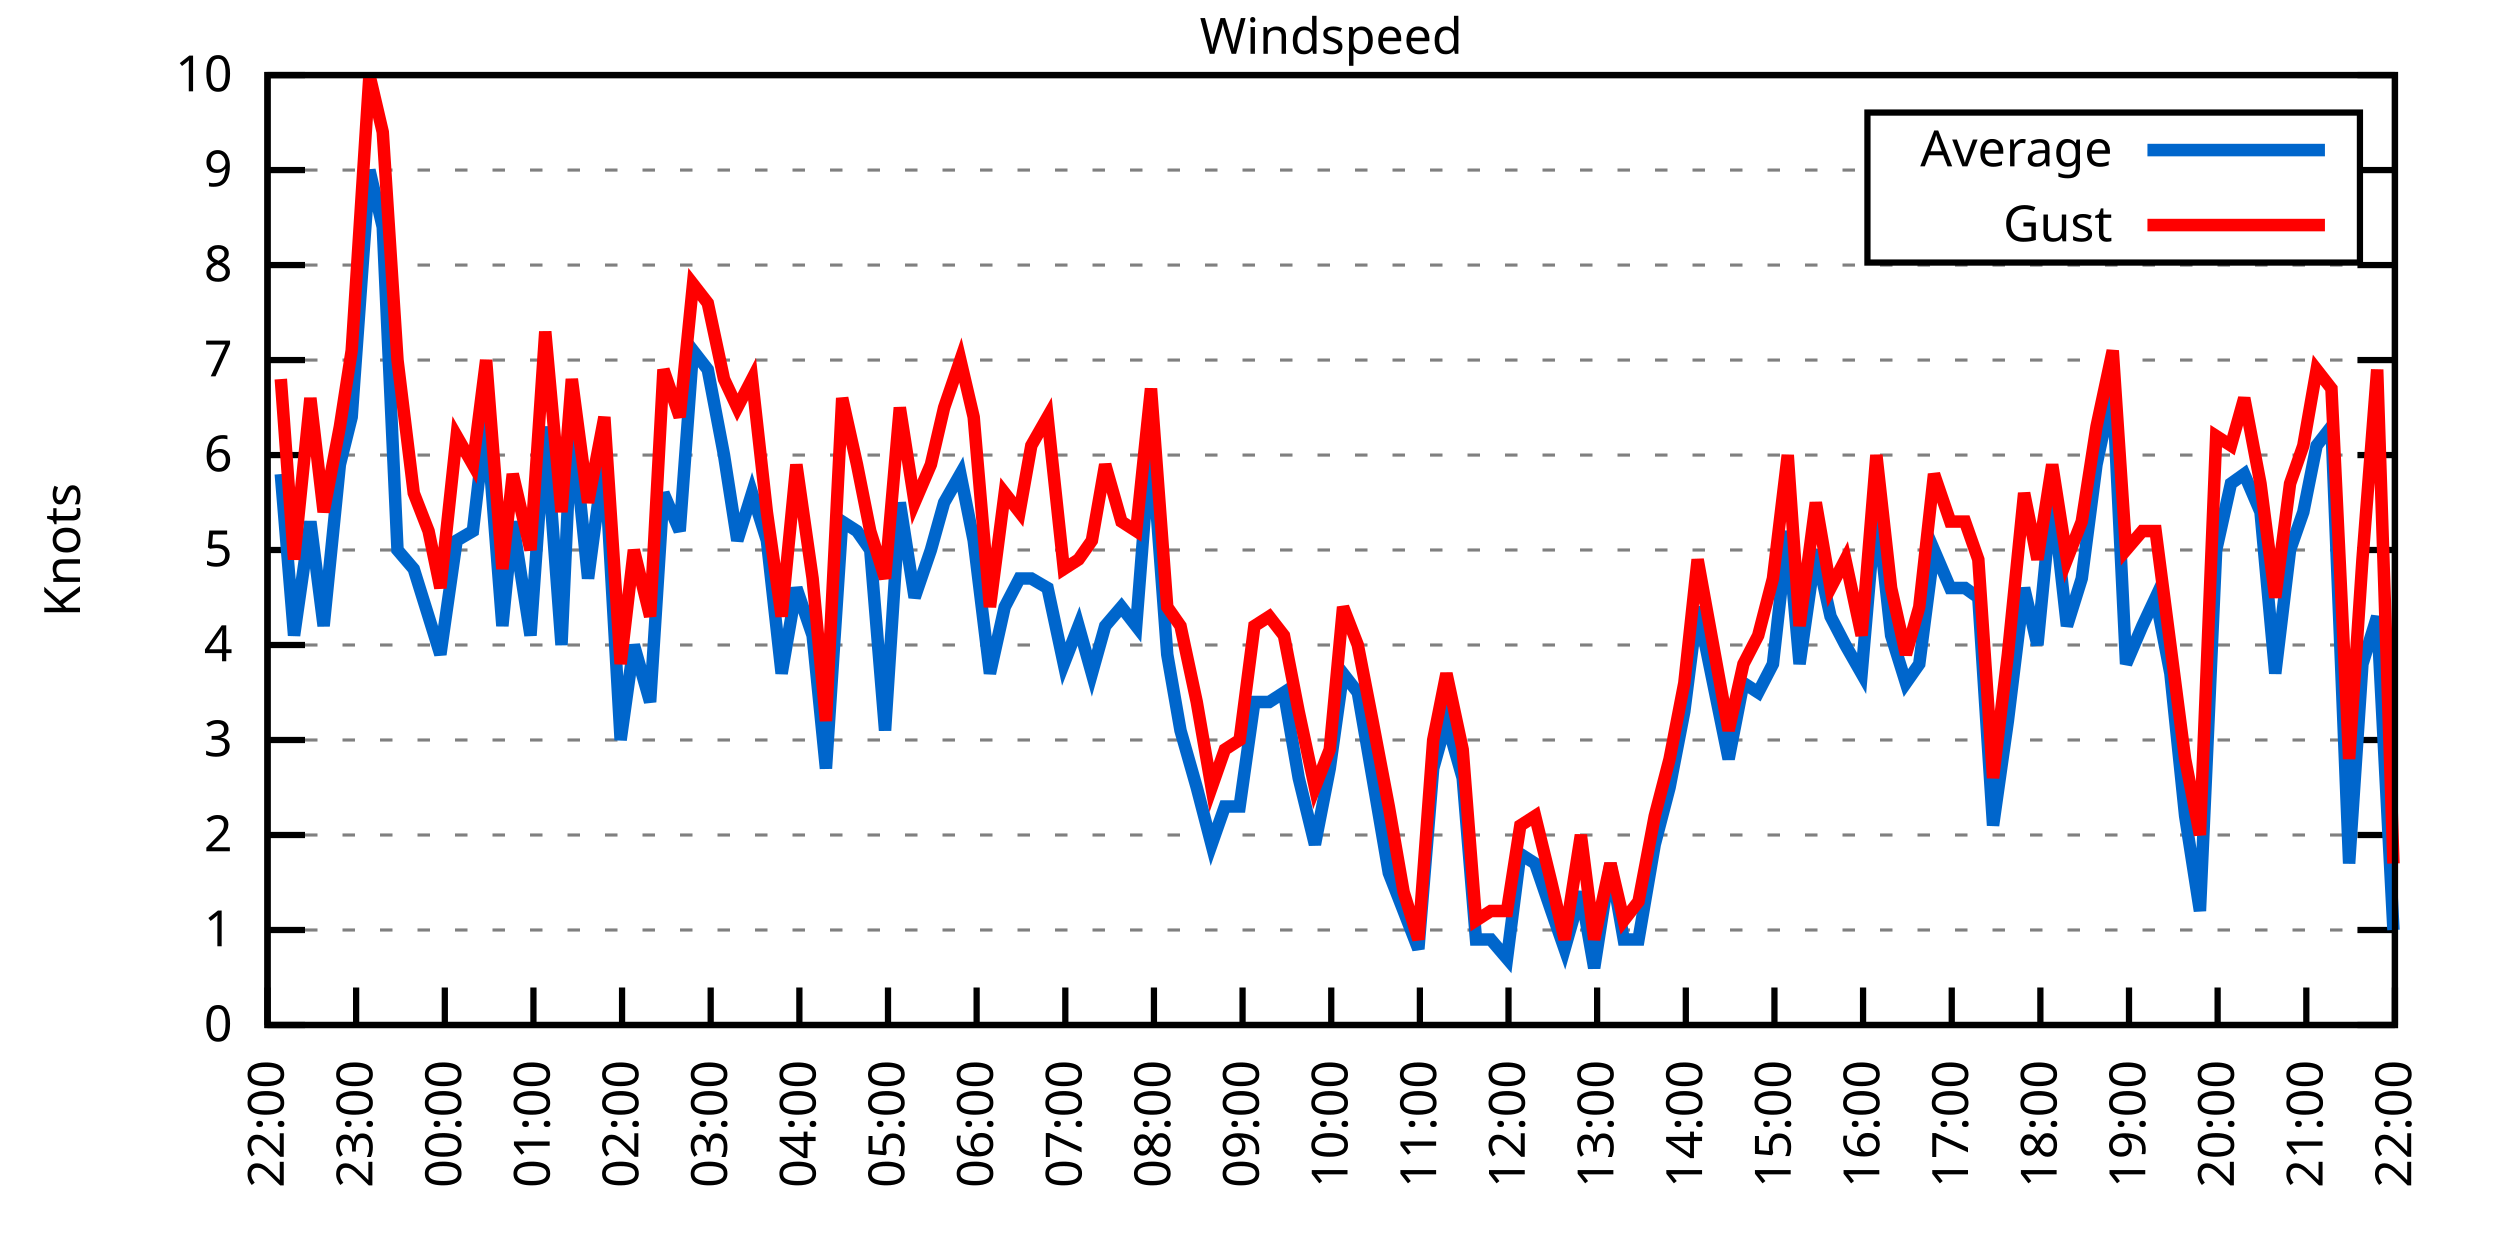
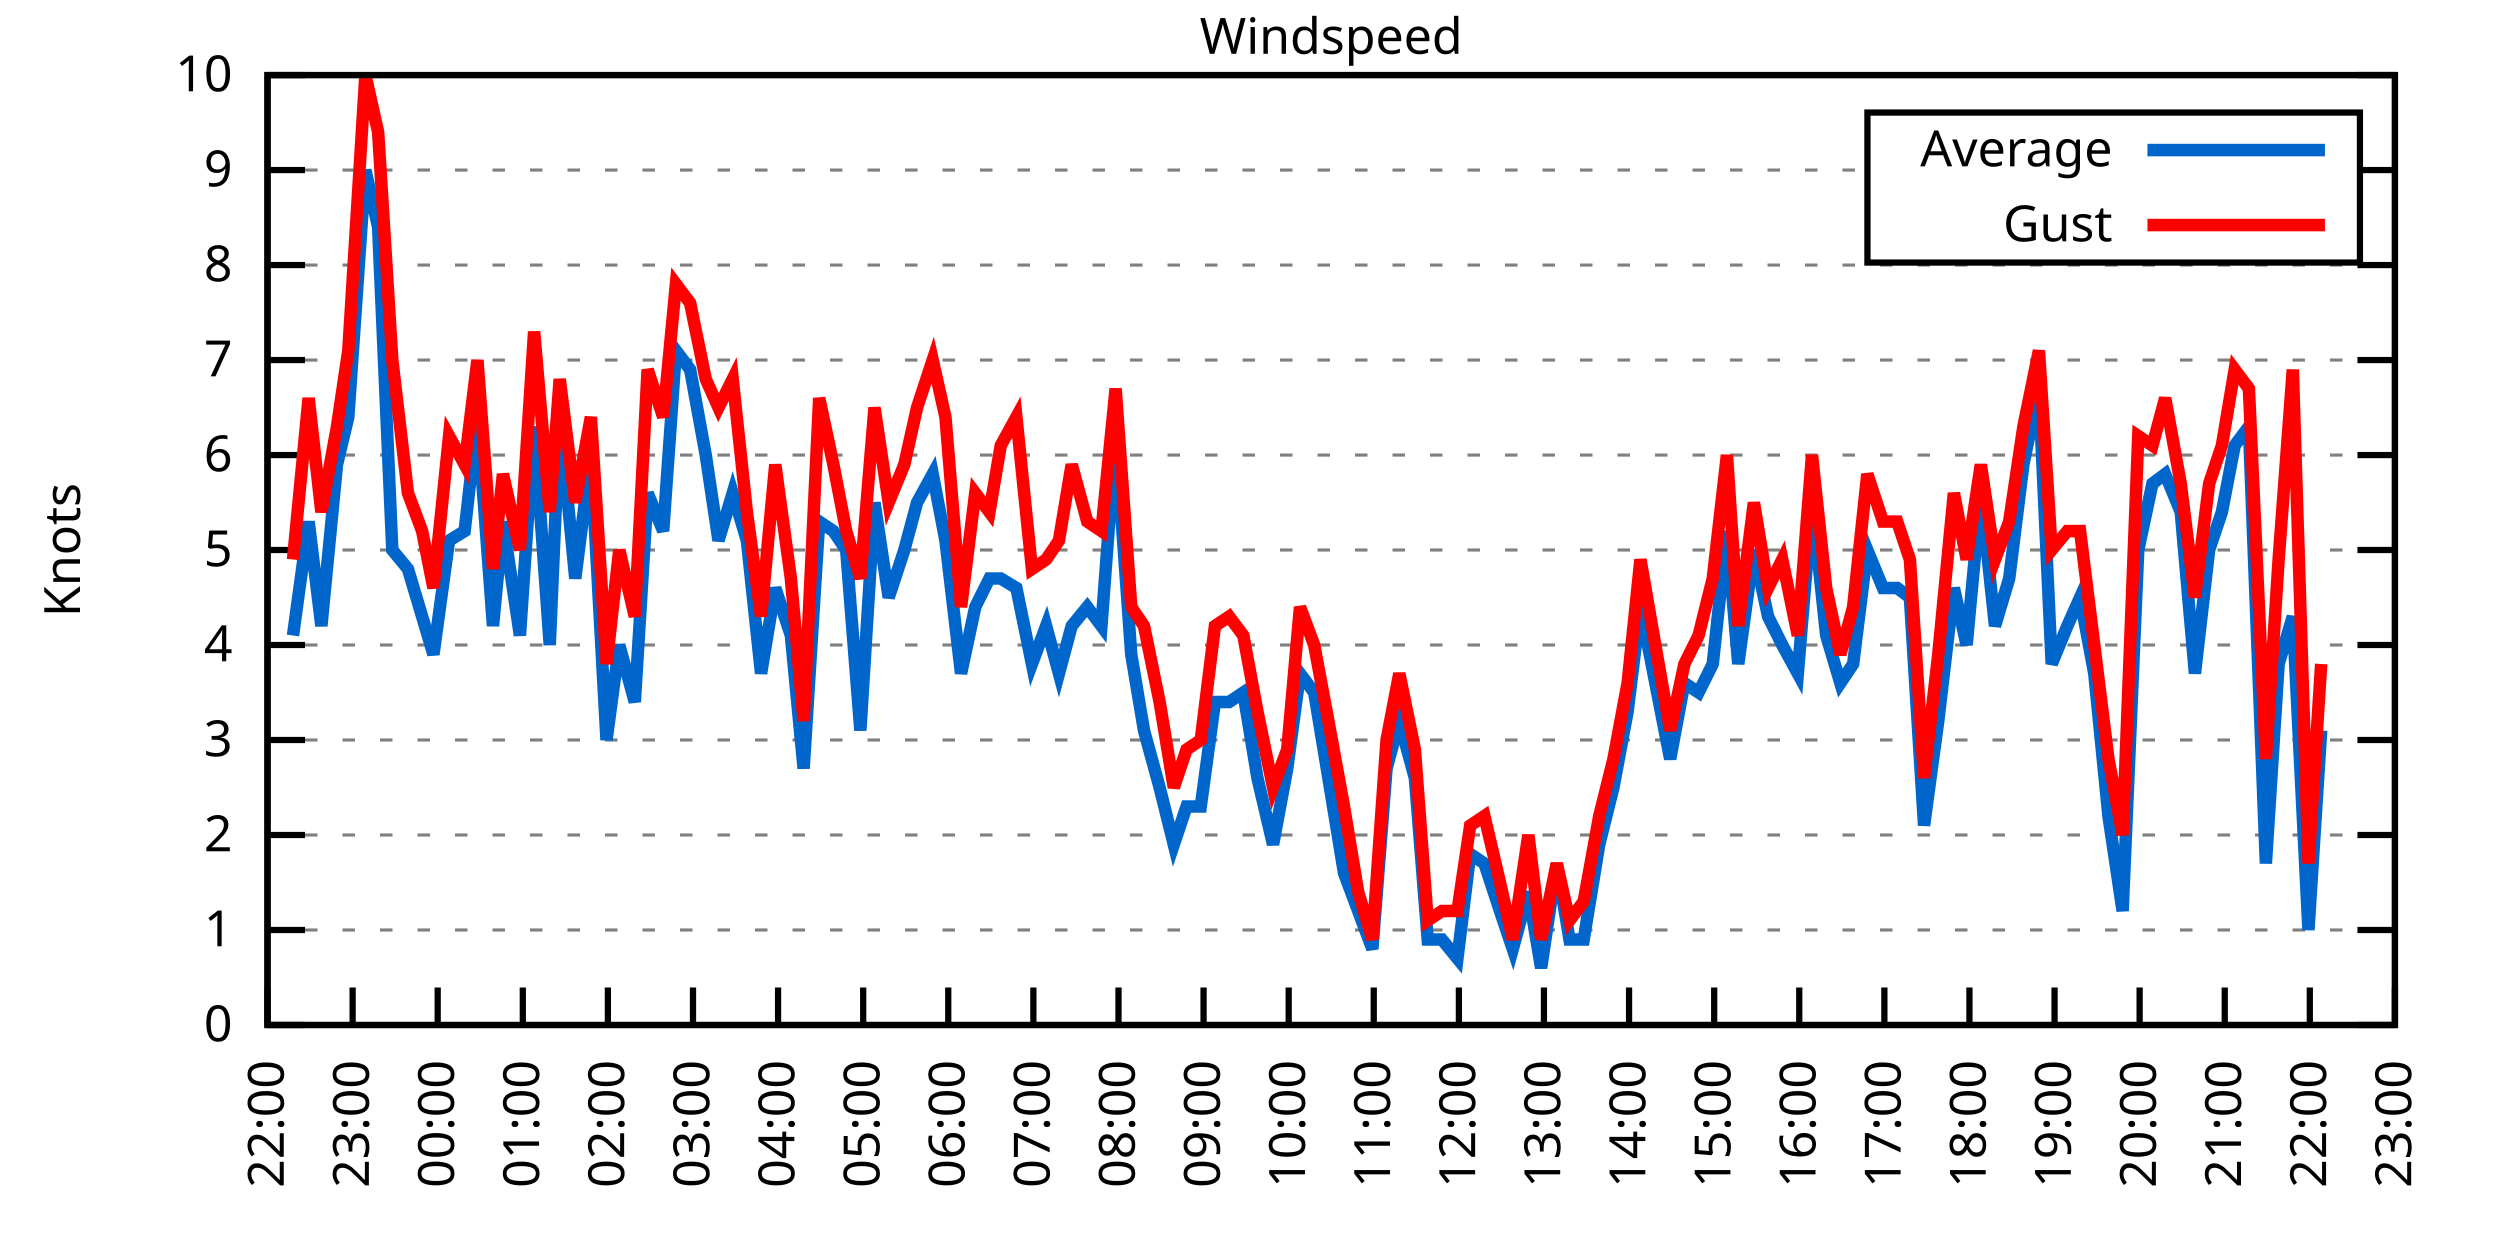
<svg xmlns="http://www.w3.org/2000/svg" xmlns:xlink="http://www.w3.org/1999/xlink" width="400" height="200" viewBox="0 0 400 200">
  <g id="gnuplot_canvas">
    <rect x="0" y="0" width="400" height="200" fill="none" />
    <defs>
      <circle id="gpDot" r="0.5" stroke-width="0.5" stroke="currentColor" />
      <path id="gpPt0" stroke-width="0.333" stroke="currentColor" d="M-1,0 h2 M0,-1 v2" />
      <path id="gpPt1" stroke-width="0.333" stroke="currentColor" d="M-1,-1 L1,1 M1,-1 L-1,1" />
      <path id="gpPt2" stroke-width="0.333" stroke="currentColor" d="M-1,0 L1,0 M0,-1 L0,1 M-1,-1 L1,1 M-1,1 L1,-1" />
      <rect id="gpPt3" stroke-width="0.333" stroke="currentColor" x="-1" y="-1" width="2" height="2" />
      <rect id="gpPt4" stroke-width="0.333" stroke="currentColor" fill="currentColor" x="-1" y="-1" width="2" height="2" />
      <circle id="gpPt5" stroke-width="0.333" stroke="currentColor" cx="0" cy="0" r="1" />
      <use xlink:href="#gpPt5" id="gpPt6" fill="currentColor" stroke="none" />
      <path id="gpPt7" stroke-width="0.333" stroke="currentColor" d="M0,-1.33 L-1.33,0.67 L1.33,0.67 z" />
      <use xlink:href="#gpPt7" id="gpPt8" fill="currentColor" stroke="none" />
      <use xlink:href="#gpPt7" id="gpPt9" stroke="currentColor" transform="rotate(180)" />
      <use xlink:href="#gpPt9" id="gpPt10" fill="currentColor" stroke="none" />
      <use xlink:href="#gpPt3" id="gpPt11" stroke="currentColor" transform="rotate(45)" />
      <use xlink:href="#gpPt11" id="gpPt12" fill="currentColor" stroke="none" />
      <path id="gpPt13" stroke-width="0.333" stroke="currentColor" d="M0,1.330 L1.265,0.411 L0.782,-1.067 L-0.782,-1.076 L-1.265,0.411 z" />
      <use xlink:href="#gpPt13" id="gpPt14" fill="currentColor" stroke="none" />
      <filter id="textbox" filterUnits="objectBoundingBox" x="0" y="0" height="1" width="1">
        <feFlood flood-color="white" flood-opacity="1" result="bgnd" />
        <feComposite in="SourceGraphic" in2="bgnd" operator="atop" />
      </filter>
      <filter id="greybox" filterUnits="objectBoundingBox" x="0" y="0" height="1" width="1">
        <feFlood flood-color="lightgrey" flood-opacity="1" result="grey" />
        <feComposite in="SourceGraphic" in2="grey" operator="atop" />
      </filter>
    </defs>
    <g fill="none" color="white" stroke="currentColor" stroke-width="1.00" stroke-linecap="butt" stroke-linejoin="miter">
</g>
    <g fill="none" color="black" stroke="currentColor" stroke-width="1.00" stroke-linecap="butt" stroke-linejoin="miter">
      <g stroke="none" shape-rendering="crispEdges">
        <polygon fill="rgb(255, 255, 255)" points="42.80,164.00 383.18,164.00 383.18,12.02 42.80,12.02 " />
      </g>
    </g>
    <g fill="none" color="black" stroke="currentColor" stroke-width="1.00" stroke-linecap="butt" stroke-linejoin="miter">
</g>
    <g fill="none" color="black" stroke="black" stroke-width="0.50" stroke-linecap="butt" stroke-linejoin="miter">
</g>
    <g fill="none" color="gray" stroke="currentColor" stroke-width="0.50" stroke-linecap="butt" stroke-linejoin="miter">
      <path stroke="gray" stroke-dasharray="2,4" class="gridline" d="M42.80,164.00 L383.19,164.00  " />
    </g>
    <g fill="none" color="gray" stroke="gray" stroke-width="1.00" stroke-linecap="butt" stroke-linejoin="miter">
</g>
    <g fill="none" color="black" stroke="currentColor" stroke-width="1.00" stroke-linecap="butt" stroke-linejoin="miter">
      <path stroke="black" d="M42.80,164.00 L48.80,164.00 M383.19,164.00 L377.19,164.00  " />
      <g transform="translate(37.20,166.60)" stroke="none" fill="black" font-family="Sans" font-size="8.00" text-anchor="end">
        <text>
          <tspan font-family="Sans"> 0</tspan>
        </text>
      </g>
    </g>
    <g fill="none" color="black" stroke="currentColor" stroke-width="1.00" stroke-linecap="butt" stroke-linejoin="miter">
</g>
    <g fill="none" color="black" stroke="black" stroke-width="0.50" stroke-linecap="butt" stroke-linejoin="miter">
</g>
    <g fill="none" color="gray" stroke="currentColor" stroke-width="0.50" stroke-linecap="butt" stroke-linejoin="miter">
      <path stroke="gray" stroke-dasharray="2,4" class="gridline" d="M42.80,148.80 L383.19,148.80  " />
    </g>
    <g fill="none" color="gray" stroke="gray" stroke-width="1.00" stroke-linecap="butt" stroke-linejoin="miter">
</g>
    <g fill="none" color="black" stroke="currentColor" stroke-width="1.00" stroke-linecap="butt" stroke-linejoin="miter">
      <path stroke="black" d="M42.80,148.80 L48.80,148.80 M383.19,148.80 L377.19,148.80  " />
      <g transform="translate(37.20,151.40)" stroke="none" fill="black" font-family="Sans" font-size="8.00" text-anchor="end">
        <text>
          <tspan font-family="Sans"> 1</tspan>
        </text>
      </g>
    </g>
    <g fill="none" color="black" stroke="currentColor" stroke-width="1.00" stroke-linecap="butt" stroke-linejoin="miter">
</g>
    <g fill="none" color="black" stroke="black" stroke-width="0.50" stroke-linecap="butt" stroke-linejoin="miter">
</g>
    <g fill="none" color="gray" stroke="currentColor" stroke-width="0.50" stroke-linecap="butt" stroke-linejoin="miter">
      <path stroke="gray" stroke-dasharray="2,4" class="gridline" d="M42.80,133.60 L383.19,133.60  " />
    </g>
    <g fill="none" color="gray" stroke="gray" stroke-width="1.00" stroke-linecap="butt" stroke-linejoin="miter">
</g>
    <g fill="none" color="black" stroke="currentColor" stroke-width="1.00" stroke-linecap="butt" stroke-linejoin="miter">
      <path stroke="black" d="M42.80,133.60 L48.80,133.60 M383.19,133.60 L377.19,133.60  " />
      <g transform="translate(37.20,136.20)" stroke="none" fill="black" font-family="Sans" font-size="8.00" text-anchor="end">
        <text>
          <tspan font-family="Sans"> 2</tspan>
        </text>
      </g>
    </g>
    <g fill="none" color="black" stroke="currentColor" stroke-width="1.00" stroke-linecap="butt" stroke-linejoin="miter">
</g>
    <g fill="none" color="black" stroke="black" stroke-width="0.50" stroke-linecap="butt" stroke-linejoin="miter">
</g>
    <g fill="none" color="gray" stroke="currentColor" stroke-width="0.50" stroke-linecap="butt" stroke-linejoin="miter">
      <path stroke="gray" stroke-dasharray="2,4" class="gridline" d="M42.80,118.40 L383.19,118.40  " />
    </g>
    <g fill="none" color="gray" stroke="gray" stroke-width="1.00" stroke-linecap="butt" stroke-linejoin="miter">
</g>
    <g fill="none" color="black" stroke="currentColor" stroke-width="1.00" stroke-linecap="butt" stroke-linejoin="miter">
      <path stroke="black" d="M42.80,118.40 L48.80,118.40 M383.19,118.40 L377.19,118.40  " />
      <g transform="translate(37.20,121.00)" stroke="none" fill="black" font-family="Sans" font-size="8.00" text-anchor="end">
        <text>
          <tspan font-family="Sans"> 3</tspan>
        </text>
      </g>
    </g>
    <g fill="none" color="black" stroke="currentColor" stroke-width="1.00" stroke-linecap="butt" stroke-linejoin="miter">
</g>
    <g fill="none" color="black" stroke="black" stroke-width="0.50" stroke-linecap="butt" stroke-linejoin="miter">
</g>
    <g fill="none" color="gray" stroke="currentColor" stroke-width="0.50" stroke-linecap="butt" stroke-linejoin="miter">
      <path stroke="gray" stroke-dasharray="2,4" class="gridline" d="M42.80,103.20 L383.19,103.20  " />
    </g>
    <g fill="none" color="gray" stroke="gray" stroke-width="1.00" stroke-linecap="butt" stroke-linejoin="miter">
</g>
    <g fill="none" color="black" stroke="currentColor" stroke-width="1.00" stroke-linecap="butt" stroke-linejoin="miter">
      <path stroke="black" d="M42.80,103.20 L48.80,103.20 M383.19,103.20 L377.19,103.20  " />
      <g transform="translate(37.20,105.80)" stroke="none" fill="black" font-family="Sans" font-size="8.00" text-anchor="end">
        <text>
          <tspan font-family="Sans"> 4</tspan>
        </text>
      </g>
    </g>
    <g fill="none" color="black" stroke="currentColor" stroke-width="1.00" stroke-linecap="butt" stroke-linejoin="miter">
</g>
    <g fill="none" color="black" stroke="black" stroke-width="0.50" stroke-linecap="butt" stroke-linejoin="miter">
</g>
    <g fill="none" color="gray" stroke="currentColor" stroke-width="0.50" stroke-linecap="butt" stroke-linejoin="miter">
      <path stroke="gray" stroke-dasharray="2,4" class="gridline" d="M42.80,88.00 L383.19,88.00  " />
    </g>
    <g fill="none" color="gray" stroke="gray" stroke-width="1.00" stroke-linecap="butt" stroke-linejoin="miter">
</g>
    <g fill="none" color="black" stroke="currentColor" stroke-width="1.00" stroke-linecap="butt" stroke-linejoin="miter">
      <path stroke="black" d="M42.80,88.00 L48.80,88.00 M383.19,88.00 L377.19,88.00  " />
      <g transform="translate(37.20,90.60)" stroke="none" fill="black" font-family="Sans" font-size="8.00" text-anchor="end">
        <text>
          <tspan font-family="Sans"> 5</tspan>
        </text>
      </g>
    </g>
    <g fill="none" color="black" stroke="currentColor" stroke-width="1.00" stroke-linecap="butt" stroke-linejoin="miter">
</g>
    <g fill="none" color="black" stroke="black" stroke-width="0.50" stroke-linecap="butt" stroke-linejoin="miter">
</g>
    <g fill="none" color="gray" stroke="currentColor" stroke-width="0.50" stroke-linecap="butt" stroke-linejoin="miter">
      <path stroke="gray" stroke-dasharray="2,4" class="gridline" d="M42.80,72.81 L383.19,72.81  " />
    </g>
    <g fill="none" color="gray" stroke="gray" stroke-width="1.00" stroke-linecap="butt" stroke-linejoin="miter">
</g>
    <g fill="none" color="black" stroke="currentColor" stroke-width="1.00" stroke-linecap="butt" stroke-linejoin="miter">
      <path stroke="black" d="M42.80,72.81 L48.80,72.81 M383.19,72.81 L377.19,72.81  " />
      <g transform="translate(37.20,75.41)" stroke="none" fill="black" font-family="Sans" font-size="8.00" text-anchor="end">
        <text>
          <tspan font-family="Sans"> 6</tspan>
        </text>
      </g>
    </g>
    <g fill="none" color="black" stroke="currentColor" stroke-width="1.00" stroke-linecap="butt" stroke-linejoin="miter">
</g>
    <g fill="none" color="black" stroke="black" stroke-width="0.50" stroke-linecap="butt" stroke-linejoin="miter">
</g>
    <g fill="none" color="gray" stroke="currentColor" stroke-width="0.50" stroke-linecap="butt" stroke-linejoin="miter">
      <path stroke="gray" stroke-dasharray="2,4" class="gridline" d="M42.80,57.61 L383.19,57.61  " />
    </g>
    <g fill="none" color="gray" stroke="gray" stroke-width="1.00" stroke-linecap="butt" stroke-linejoin="miter">
</g>
    <g fill="none" color="black" stroke="currentColor" stroke-width="1.00" stroke-linecap="butt" stroke-linejoin="miter">
      <path stroke="black" d="M42.80,57.61 L48.80,57.61 M383.19,57.61 L377.19,57.61  " />
      <g transform="translate(37.20,60.21)" stroke="none" fill="black" font-family="Sans" font-size="8.00" text-anchor="end">
        <text>
          <tspan font-family="Sans"> 7</tspan>
        </text>
      </g>
    </g>
    <g fill="none" color="black" stroke="currentColor" stroke-width="1.00" stroke-linecap="butt" stroke-linejoin="miter">
</g>
    <g fill="none" color="black" stroke="black" stroke-width="0.50" stroke-linecap="butt" stroke-linejoin="miter">
</g>
    <g fill="none" color="gray" stroke="currentColor" stroke-width="0.50" stroke-linecap="butt" stroke-linejoin="miter">
      <path stroke="gray" stroke-dasharray="2,4" class="gridline" d="M42.80,42.41 L383.19,42.41  " />
    </g>
    <g fill="none" color="gray" stroke="gray" stroke-width="1.00" stroke-linecap="butt" stroke-linejoin="miter">
</g>
    <g fill="none" color="black" stroke="currentColor" stroke-width="1.00" stroke-linecap="butt" stroke-linejoin="miter">
      <path stroke="black" d="M42.80,42.41 L48.80,42.41 M383.19,42.41 L377.19,42.41  " />
      <g transform="translate(37.20,45.01)" stroke="none" fill="black" font-family="Sans" font-size="8.00" text-anchor="end">
        <text>
          <tspan font-family="Sans"> 8</tspan>
        </text>
      </g>
    </g>
    <g fill="none" color="black" stroke="currentColor" stroke-width="1.00" stroke-linecap="butt" stroke-linejoin="miter">
</g>
    <g fill="none" color="black" stroke="black" stroke-width="0.50" stroke-linecap="butt" stroke-linejoin="miter">
</g>
    <g fill="none" color="gray" stroke="currentColor" stroke-width="0.50" stroke-linecap="butt" stroke-linejoin="miter">
      <path stroke="gray" stroke-dasharray="2,4" class="gridline" d="M42.80,27.21 L298.79,27.21 M377.59,27.21 L383.19,27.21  " />
    </g>
    <g fill="none" color="gray" stroke="gray" stroke-width="1.00" stroke-linecap="butt" stroke-linejoin="miter">
</g>
    <g fill="none" color="black" stroke="currentColor" stroke-width="1.00" stroke-linecap="butt" stroke-linejoin="miter">
      <path stroke="black" d="M42.80,27.21 L48.80,27.21 M383.19,27.21 L377.19,27.21  " />
      <g transform="translate(37.20,29.81)" stroke="none" fill="black" font-family="Sans" font-size="8.00" text-anchor="end">
        <text>
          <tspan font-family="Sans"> 9</tspan>
        </text>
      </g>
    </g>
    <g fill="none" color="black" stroke="currentColor" stroke-width="1.00" stroke-linecap="butt" stroke-linejoin="miter">
</g>
    <g fill="none" color="black" stroke="black" stroke-width="0.50" stroke-linecap="butt" stroke-linejoin="miter">
</g>
    <g fill="none" color="gray" stroke="currentColor" stroke-width="0.50" stroke-linecap="butt" stroke-linejoin="miter">
      <path stroke="gray" stroke-dasharray="2,4" class="gridline" d="M42.80,12.01 L383.19,12.01  " />
    </g>
    <g fill="none" color="gray" stroke="gray" stroke-width="1.00" stroke-linecap="butt" stroke-linejoin="miter">
</g>
    <g fill="none" color="black" stroke="currentColor" stroke-width="1.00" stroke-linecap="butt" stroke-linejoin="miter">
      <path stroke="black" d="M42.80,12.01 L48.80,12.01 M383.19,12.01 L377.19,12.01  " />
      <g transform="translate(37.20,14.61)" stroke="none" fill="black" font-family="Sans" font-size="8.00" text-anchor="end">
        <text>
          <tspan font-family="Sans"> 10</tspan>
        </text>
      </g>
    </g>
    <g fill="none" color="black" stroke="currentColor" stroke-width="1.00" stroke-linecap="butt" stroke-linejoin="miter">
      <path stroke="black" d="M42.80,164.00 L42.80,158.00  " />
      <g transform="translate(45.40,169.60) rotate(270.00)" stroke="none" fill="black" font-family="Sans" font-size="8.00" text-anchor="end">
        <text>
          <tspan font-family="Sans">22:00</tspan>
        </text>
      </g>
    </g>
    <g fill="none" color="black" stroke="currentColor" stroke-width="1.00" stroke-linecap="butt" stroke-linejoin="miter">
-       <path stroke="black" d="M56.98,164.00 L56.98,158.00  " />
-       <g transform="translate(59.58,169.60) rotate(270.00)" stroke="none" fill="black" font-family="Sans" font-size="8.00" text-anchor="end">
+       <path stroke="black" d="M56.42,164.00 L56.42,158.00  " />
+       <g transform="translate(59.02,169.60) rotate(270.00)" stroke="none" fill="black" font-family="Sans" font-size="8.00" text-anchor="end">
        <text>
          <tspan font-family="Sans">23:00</tspan>
        </text>
      </g>
    </g>
    <g fill="none" color="black" stroke="currentColor" stroke-width="1.00" stroke-linecap="butt" stroke-linejoin="miter">
-       <path stroke="black" d="M71.17,164.00 L71.17,158.00  " />
-       <g transform="translate(73.77,169.60) rotate(270.00)" stroke="none" fill="black" font-family="Sans" font-size="8.00" text-anchor="end">
+       <path stroke="black" d="M70.03,164.00 L70.03,158.00  " />
+       <g transform="translate(72.63,169.60) rotate(270.00)" stroke="none" fill="black" font-family="Sans" font-size="8.00" text-anchor="end">
        <text>
          <tspan font-family="Sans">00:00</tspan>
        </text>
      </g>
    </g>
    <g fill="none" color="black" stroke="currentColor" stroke-width="1.00" stroke-linecap="butt" stroke-linejoin="miter">
-       <path stroke="black" d="M85.35,164.00 L85.35,158.00  " />
-       <g transform="translate(87.95,169.60) rotate(270.00)" stroke="none" fill="black" font-family="Sans" font-size="8.00" text-anchor="end">
+       <path stroke="black" d="M83.65,164.00 L83.65,158.00  " />
+       <g transform="translate(86.25,169.60) rotate(270.00)" stroke="none" fill="black" font-family="Sans" font-size="8.00" text-anchor="end">
        <text>
          <tspan font-family="Sans">01:00</tspan>
        </text>
      </g>
    </g>
    <g fill="none" color="black" stroke="currentColor" stroke-width="1.00" stroke-linecap="butt" stroke-linejoin="miter">
-       <path stroke="black" d="M99.53,164.00 L99.53,158.00  " />
-       <g transform="translate(102.13,169.60) rotate(270.00)" stroke="none" fill="black" font-family="Sans" font-size="8.00" text-anchor="end">
+       <path stroke="black" d="M97.26,164.00 L97.26,158.00  " />
+       <g transform="translate(99.86,169.60) rotate(270.00)" stroke="none" fill="black" font-family="Sans" font-size="8.00" text-anchor="end">
        <text>
          <tspan font-family="Sans">02:00</tspan>
        </text>
      </g>
    </g>
    <g fill="none" color="black" stroke="currentColor" stroke-width="1.00" stroke-linecap="butt" stroke-linejoin="miter">
-       <path stroke="black" d="M113.71,164.00 L113.71,158.00  " />
-       <g transform="translate(116.31,169.60) rotate(270.00)" stroke="none" fill="black" font-family="Sans" font-size="8.00" text-anchor="end">
+       <path stroke="black" d="M110.88,164.00 L110.88,158.00  " />
+       <g transform="translate(113.48,169.60) rotate(270.00)" stroke="none" fill="black" font-family="Sans" font-size="8.00" text-anchor="end">
        <text>
          <tspan font-family="Sans">03:00</tspan>
        </text>
      </g>
    </g>
    <g fill="none" color="black" stroke="currentColor" stroke-width="1.00" stroke-linecap="butt" stroke-linejoin="miter">
-       <path stroke="black" d="M127.90,164.00 L127.90,158.00  " />
-       <g transform="translate(130.50,169.60) rotate(270.00)" stroke="none" fill="black" font-family="Sans" font-size="8.00" text-anchor="end">
+       <path stroke="black" d="M124.49,164.00 L124.49,158.00  " />
+       <g transform="translate(127.09,169.60) rotate(270.00)" stroke="none" fill="black" font-family="Sans" font-size="8.00" text-anchor="end">
        <text>
          <tspan font-family="Sans">04:00</tspan>
        </text>
      </g>
    </g>
    <g fill="none" color="black" stroke="currentColor" stroke-width="1.00" stroke-linecap="butt" stroke-linejoin="miter">
-       <path stroke="black" d="M142.08,164.00 L142.08,158.00  " />
-       <g transform="translate(144.68,169.60) rotate(270.00)" stroke="none" fill="black" font-family="Sans" font-size="8.00" text-anchor="end">
+       <path stroke="black" d="M138.11,164.00 L138.11,158.00  " />
+       <g transform="translate(140.71,169.60) rotate(270.00)" stroke="none" fill="black" font-family="Sans" font-size="8.00" text-anchor="end">
        <text>
          <tspan font-family="Sans">05:00</tspan>
        </text>
      </g>
    </g>
    <g fill="none" color="black" stroke="currentColor" stroke-width="1.00" stroke-linecap="butt" stroke-linejoin="miter">
-       <path stroke="black" d="M156.26,164.00 L156.26,158.00  " />
-       <g transform="translate(158.86,169.60) rotate(270.00)" stroke="none" fill="black" font-family="Sans" font-size="8.00" text-anchor="end">
+       <path stroke="black" d="M151.72,164.00 L151.72,158.00  " />
+       <g transform="translate(154.32,169.60) rotate(270.00)" stroke="none" fill="black" font-family="Sans" font-size="8.00" text-anchor="end">
        <text>
          <tspan font-family="Sans">06:00</tspan>
        </text>
      </g>
    </g>
    <g fill="none" color="black" stroke="currentColor" stroke-width="1.00" stroke-linecap="butt" stroke-linejoin="miter">
-       <path stroke="black" d="M170.45,164.00 L170.45,158.00  " />
-       <g transform="translate(173.05,169.60) rotate(270.00)" stroke="none" fill="black" font-family="Sans" font-size="8.00" text-anchor="end">
+       <path stroke="black" d="M165.34,164.00 L165.34,158.00  " />
+       <g transform="translate(167.94,169.60) rotate(270.00)" stroke="none" fill="black" font-family="Sans" font-size="8.00" text-anchor="end">
        <text>
          <tspan font-family="Sans">07:00</tspan>
        </text>
      </g>
    </g>
    <g fill="none" color="black" stroke="currentColor" stroke-width="1.00" stroke-linecap="butt" stroke-linejoin="miter">
-       <path stroke="black" d="M184.63,164.00 L184.63,158.00  " />
-       <g transform="translate(187.23,169.60) rotate(270.00)" stroke="none" fill="black" font-family="Sans" font-size="8.00" text-anchor="end">
+       <path stroke="black" d="M178.96,164.00 L178.96,158.00  " />
+       <g transform="translate(181.56,169.60) rotate(270.00)" stroke="none" fill="black" font-family="Sans" font-size="8.00" text-anchor="end">
        <text>
          <tspan font-family="Sans">08:00</tspan>
        </text>
      </g>
    </g>
    <g fill="none" color="black" stroke="currentColor" stroke-width="1.00" stroke-linecap="butt" stroke-linejoin="miter">
-       <path stroke="black" d="M198.81,164.00 L198.81,158.00  " />
-       <g transform="translate(201.41,169.60) rotate(270.00)" stroke="none" fill="black" font-family="Sans" font-size="8.00" text-anchor="end">
+       <path stroke="black" d="M192.57,164.00 L192.57,158.00  " />
+       <g transform="translate(195.17,169.60) rotate(270.00)" stroke="none" fill="black" font-family="Sans" font-size="8.00" text-anchor="end">
        <text>
          <tspan font-family="Sans">09:00</tspan>
        </text>
      </g>
    </g>
    <g fill="none" color="black" stroke="currentColor" stroke-width="1.00" stroke-linecap="butt" stroke-linejoin="miter">
-       <path stroke="black" d="M213.00,164.00 L213.00,158.00  " />
-       <g transform="translate(215.60,169.60) rotate(270.00)" stroke="none" fill="black" font-family="Sans" font-size="8.00" text-anchor="end">
+       <path stroke="black" d="M206.19,164.00 L206.19,158.00  " />
+       <g transform="translate(208.79,169.60) rotate(270.00)" stroke="none" fill="black" font-family="Sans" font-size="8.00" text-anchor="end">
        <text>
          <tspan font-family="Sans">10:00</tspan>
        </text>
      </g>
    </g>
    <g fill="none" color="black" stroke="currentColor" stroke-width="1.00" stroke-linecap="butt" stroke-linejoin="miter">
-       <path stroke="black" d="M227.18,164.00 L227.18,158.00  " />
-       <g transform="translate(229.78,169.60) rotate(270.00)" stroke="none" fill="black" font-family="Sans" font-size="8.00" text-anchor="end">
+       <path stroke="black" d="M219.80,164.00 L219.80,158.00  " />
+       <g transform="translate(222.40,169.60) rotate(270.00)" stroke="none" fill="black" font-family="Sans" font-size="8.00" text-anchor="end">
        <text>
          <tspan font-family="Sans">11:00</tspan>
        </text>
      </g>
    </g>
    <g fill="none" color="black" stroke="currentColor" stroke-width="1.00" stroke-linecap="butt" stroke-linejoin="miter">
-       <path stroke="black" d="M241.36,164.00 L241.36,158.00  " />
-       <g transform="translate(243.96,169.60) rotate(270.00)" stroke="none" fill="black" font-family="Sans" font-size="8.00" text-anchor="end">
+       <path stroke="black" d="M233.42,164.00 L233.42,158.00  " />
+       <g transform="translate(236.02,169.60) rotate(270.00)" stroke="none" fill="black" font-family="Sans" font-size="8.00" text-anchor="end">
        <text>
          <tspan font-family="Sans">12:00</tspan>
        </text>
      </g>
    </g>
    <g fill="none" color="black" stroke="currentColor" stroke-width="1.00" stroke-linecap="butt" stroke-linejoin="miter">
-       <path stroke="black" d="M255.54,164.00 L255.54,158.00  " />
-       <g transform="translate(258.14,169.60) rotate(270.00)" stroke="none" fill="black" font-family="Sans" font-size="8.00" text-anchor="end">
+       <path stroke="black" d="M247.03,164.00 L247.03,158.00  " />
+       <g transform="translate(249.63,169.60) rotate(270.00)" stroke="none" fill="black" font-family="Sans" font-size="8.00" text-anchor="end">
        <text>
          <tspan font-family="Sans">13:00</tspan>
        </text>
      </g>
    </g>
    <g fill="none" color="black" stroke="currentColor" stroke-width="1.00" stroke-linecap="butt" stroke-linejoin="miter">
-       <path stroke="black" d="M269.73,164.00 L269.73,158.00  " />
-       <g transform="translate(272.33,169.60) rotate(270.00)" stroke="none" fill="black" font-family="Sans" font-size="8.00" text-anchor="end">
+       <path stroke="black" d="M260.65,164.00 L260.65,158.00  " />
+       <g transform="translate(263.25,169.60) rotate(270.00)" stroke="none" fill="black" font-family="Sans" font-size="8.00" text-anchor="end">
        <text>
          <tspan font-family="Sans">14:00</tspan>
        </text>
      </g>
    </g>
    <g fill="none" color="black" stroke="currentColor" stroke-width="1.00" stroke-linecap="butt" stroke-linejoin="miter">
-       <path stroke="black" d="M283.91,164.00 L283.91,158.00  " />
-       <g transform="translate(286.51,169.60) rotate(270.00)" stroke="none" fill="black" font-family="Sans" font-size="8.00" text-anchor="end">
+       <path stroke="black" d="M274.27,164.00 L274.27,158.00  " />
+       <g transform="translate(276.87,169.60) rotate(270.00)" stroke="none" fill="black" font-family="Sans" font-size="8.00" text-anchor="end">
        <text>
          <tspan font-family="Sans">15:00</tspan>
        </text>
      </g>
    </g>
    <g fill="none" color="black" stroke="currentColor" stroke-width="1.00" stroke-linecap="butt" stroke-linejoin="miter">
-       <path stroke="black" d="M298.09,164.00 L298.09,158.00  " />
-       <g transform="translate(300.69,169.60) rotate(270.00)" stroke="none" fill="black" font-family="Sans" font-size="8.00" text-anchor="end">
+       <path stroke="black" d="M287.88,164.00 L287.88,158.00  " />
+       <g transform="translate(290.48,169.60) rotate(270.00)" stroke="none" fill="black" font-family="Sans" font-size="8.00" text-anchor="end">
        <text>
          <tspan font-family="Sans">16:00</tspan>
        </text>
      </g>
    </g>
    <g fill="none" color="black" stroke="currentColor" stroke-width="1.00" stroke-linecap="butt" stroke-linejoin="miter">
-       <path stroke="black" d="M312.28,164.00 L312.28,158.00  " />
-       <g transform="translate(314.88,169.60) rotate(270.00)" stroke="none" fill="black" font-family="Sans" font-size="8.00" text-anchor="end">
+       <path stroke="black" d="M301.50,164.00 L301.50,158.00  " />
+       <g transform="translate(304.10,169.60) rotate(270.00)" stroke="none" fill="black" font-family="Sans" font-size="8.00" text-anchor="end">
        <text>
          <tspan font-family="Sans">17:00</tspan>
        </text>
      </g>
    </g>
    <g fill="none" color="black" stroke="currentColor" stroke-width="1.00" stroke-linecap="butt" stroke-linejoin="miter">
-       <path stroke="black" d="M326.46,164.00 L326.46,158.00  " />
-       <g transform="translate(329.06,169.60) rotate(270.00)" stroke="none" fill="black" font-family="Sans" font-size="8.00" text-anchor="end">
+       <path stroke="black" d="M315.11,164.00 L315.11,158.00  " />
+       <g transform="translate(317.71,169.60) rotate(270.00)" stroke="none" fill="black" font-family="Sans" font-size="8.00" text-anchor="end">
        <text>
          <tspan font-family="Sans">18:00</tspan>
        </text>
      </g>
    </g>
    <g fill="none" color="black" stroke="currentColor" stroke-width="1.00" stroke-linecap="butt" stroke-linejoin="miter">
-       <path stroke="black" d="M340.64,164.00 L340.64,158.00  " />
-       <g transform="translate(343.24,169.60) rotate(270.00)" stroke="none" fill="black" font-family="Sans" font-size="8.00" text-anchor="end">
+       <path stroke="black" d="M328.73,164.00 L328.73,158.00  " />
+       <g transform="translate(331.33,169.60) rotate(270.00)" stroke="none" fill="black" font-family="Sans" font-size="8.00" text-anchor="end">
        <text>
          <tspan font-family="Sans">19:00</tspan>
        </text>
      </g>
    </g>
    <g fill="none" color="black" stroke="currentColor" stroke-width="1.00" stroke-linecap="butt" stroke-linejoin="miter">
-       <path stroke="black" d="M354.82,164.00 L354.82,158.00  " />
-       <g transform="translate(357.42,169.60) rotate(270.00)" stroke="none" fill="black" font-family="Sans" font-size="8.00" text-anchor="end">
+       <path stroke="black" d="M342.34,164.00 L342.34,158.00  " />
+       <g transform="translate(344.94,169.60) rotate(270.00)" stroke="none" fill="black" font-family="Sans" font-size="8.00" text-anchor="end">
        <text>
          <tspan font-family="Sans">20:00</tspan>
        </text>
      </g>
    </g>
    <g fill="none" color="black" stroke="currentColor" stroke-width="1.00" stroke-linecap="butt" stroke-linejoin="miter">
-       <path stroke="black" d="M369.01,164.00 L369.01,158.00  " />
-       <g transform="translate(371.61,169.60) rotate(270.00)" stroke="none" fill="black" font-family="Sans" font-size="8.00" text-anchor="end">
+       <path stroke="black" d="M355.96,164.00 L355.96,158.00  " />
+       <g transform="translate(358.56,169.60) rotate(270.00)" stroke="none" fill="black" font-family="Sans" font-size="8.00" text-anchor="end">
        <text>
          <tspan font-family="Sans">21:00</tspan>
+         </text>
+       </g>
+     </g>
+     <g fill="none" color="black" stroke="currentColor" stroke-width="1.00" stroke-linecap="butt" stroke-linejoin="miter">
+       <path stroke="black" d="M369.57,164.00 L369.57,158.00  " />
+       <g transform="translate(372.17,169.60) rotate(270.00)" stroke="none" fill="black" font-family="Sans" font-size="8.00" text-anchor="end">
+         <text>
+           <tspan font-family="Sans">22:00</tspan>
        </text>
      </g>
    </g>
    <g fill="none" color="black" stroke="currentColor" stroke-width="1.00" stroke-linecap="butt" stroke-linejoin="miter">
      <path stroke="black" d="M383.19,164.00 L383.19,158.00  " />
      <g transform="translate(385.79,169.60) rotate(270.00)" stroke="none" fill="black" font-family="Sans" font-size="8.00" text-anchor="end">
        <text>
-           <tspan font-family="Sans">22:00</tspan>
+           <tspan font-family="Sans">23:00</tspan>
        </text>
      </g>
    </g>
    <g fill="none" color="black" stroke="currentColor" stroke-width="1.00" stroke-linecap="butt" stroke-linejoin="miter">
</g>
    <g fill="none" color="black" stroke="currentColor" stroke-width="1.00" stroke-linecap="butt" stroke-linejoin="miter">
      <path stroke="black" d="M42.80,12.01 L42.80,164.00 L383.19,164.00 L383.19,12.01 L42.80,12.01 Z  " />
    </g>
    <g fill="none" color="black" stroke="currentColor" stroke-width="1.00" stroke-linecap="butt" stroke-linejoin="miter">
</g>
    <g fill="none" color="black" stroke="currentColor" stroke-width="1.00" stroke-linecap="butt" stroke-linejoin="miter">
      <path stroke="black" d="M298.79,42.01 L298.79,18.01 L377.59,18.01 L377.59,42.01 L298.79,42.01 Z  " />
    </g>
    <g id="Windspeed_plot_1">
      <g fill="none" color="white" stroke="black" stroke-width="2.00" stroke-linecap="butt" stroke-linejoin="miter">
</g>
      <g fill="none" color="black" stroke="currentColor" stroke-width="2.00" stroke-linecap="butt" stroke-linejoin="miter">
        <g transform="translate(337.99,26.61)" stroke="none" fill="black" font-family="Sans" font-size="8.00" text-anchor="end">
          <text>
            <tspan font-family="Sans">Average</tspan>
          </text>
        </g>
      </g>
      <g fill="none" color="black" stroke="currentColor" stroke-width="2.00" stroke-linecap="butt" stroke-linejoin="miter">
-         <path stroke="rgb(  0, 102, 204)" d="M343.59,24.01 L371.99,24.01 M44.93,75.85 L47.05,101.68 L49.66,83.45 L51.78,100.16 L54.38,74.33 L56.27,66.73   L59.11,27.21 L61.24,36.33 L63.60,88.00 L66.20,91.04 L68.57,98.64 L70.46,104.72 L73.06,86.49 L75.66,84.97   L77.78,66.73 L80.38,100.16 L82.04,83.45 L84.88,101.68 L87.24,68.25 L89.84,103.20 L91.49,66.73 L94.09,92.56   L96.70,72.81 L99.30,118.40 L101.42,103.20 L104.02,112.32 L106.15,78.89 L108.75,84.97 L110.88,56.09 L113.24,59.13   L115.84,72.81 L117.97,86.49 L120.33,78.89 L122.70,86.49 L125.06,107.76 L127.42,94.08 L130.02,101.68 L132.15,122.96   L134.75,83.45 L137.12,84.97 L139.24,88.00 L141.61,116.88 L143.97,80.41 L146.34,95.60 L148.94,88.00 L151.06,80.41   L153.66,75.85 L155.79,86.49 L158.39,107.76 L160.75,97.12 L163.12,92.56 L165.01,92.56 L167.61,94.08 L170.21,106.24   L172.57,100.16 L174.70,107.76 L176.83,100.16 L179.43,97.12 L181.79,100.16 L184.16,69.77 L186.76,104.72 L188.88,116.88   L191.48,126.00 L193.85,135.12 L195.98,129.04 L198.34,129.04 L200.70,112.32 L203.07,112.32 L205.43,110.80 L207.79,124.48   L210.39,135.12 L212.76,122.96 L214.89,107.76 L217.25,110.80 L219.61,124.48 L222.21,139.68 L224.58,145.76 L226.94,151.84   L229.31,122.96 L231.43,115.36 L234.03,124.48 L236.16,150.32 L238.52,150.32 L241.12,153.36 L243.25,136.64 L245.62,138.16   L248.22,145.76 L250.34,151.84 L252.94,142.72 L255.07,154.88 L257.67,138.16 L259.80,150.32 L262.16,150.32 L264.76,135.12   L267.13,126.00 L269.49,113.84 L271.62,97.12 L276.58,121.44 L278.95,109.28 L281.31,110.80 L283.67,106.24 L286.04,84.97   L287.93,106.24 L290.53,88.00 L292.89,98.64 L295.26,103.20 L297.86,107.76 L300.22,80.41 L302.58,101.68 L304.95,109.28   L307.08,106.24 L309.44,88.00 L312.04,94.08 L314.40,94.08 L316.53,95.60 L318.89,132.08 L321.26,115.36 L323.86,94.08   L325.99,103.20 L328.35,78.89 L330.71,100.16 L333.08,92.56 L335.44,74.33 L338.04,62.17 L340.17,106.24 L342.77,100.16   L344.90,95.60 L347.26,107.76 L349.62,130.56 L351.99,145.76 L354.59,88.00 L356.95,77.37 L359.08,75.85 L361.68,81.93   L364.04,107.76 L366.41,88.00 L368.53,81.93 L370.66,71.29 L373.03,68.25 L375.86,138.16 L377.99,106.24 L380.35,98.64   L382.95,148.80  " />
+         <path stroke="rgb(  0, 102, 204)" d="M343.59,24.01 L371.99,24.01 M46.88,101.68 L49.38,83.45 L51.42,100.16 L53.92,74.33 L55.73,66.73 L58.46,27.21   L60.50,36.33 L62.77,88.00 L65.27,91.04 L67.54,98.64 L69.35,104.72 L71.85,86.49 L74.34,84.97 L76.39,66.73   L78.88,100.16 L80.47,83.45 L83.19,101.68 L85.46,68.25 L87.96,103.20 L89.55,66.73 L92.04,92.56 L94.54,72.81   L97.04,118.40 L99.08,103.20 L101.57,112.32 L103.62,78.89 L106.11,84.97 L108.15,56.09 L110.42,59.13 L112.92,72.81   L114.96,86.49 L117.23,78.89 L119.50,86.49 L121.77,107.76 L124.04,94.08 L126.54,101.68 L128.58,122.96 L131.07,83.45   L133.34,84.97 L135.39,88.00 L137.66,116.88 L139.92,80.41 L142.19,95.60 L144.69,88.00 L146.73,80.41 L149.23,75.85   L151.27,86.49 L153.77,107.76 L156.04,97.12 L158.31,92.56 L160.12,92.56 L162.62,94.08 L165.11,106.24 L167.38,100.16   L169.43,107.76 L171.47,100.16 L173.96,97.12 L176.23,100.16 L178.50,69.77 L181.00,104.72 L183.04,116.88 L185.54,126.00   L187.81,135.12 L189.85,129.04 L192.12,129.04 L194.39,112.32 L196.66,112.32 L198.93,110.80 L201.19,124.48 L203.69,135.12   L205.96,122.96 L208.00,107.76 L210.27,110.80 L212.54,124.48 L215.04,139.68 L217.31,145.76 L219.58,151.84 L221.85,122.96   L223.89,115.36 L226.38,124.48 L228.43,150.32 L230.70,150.32 L233.19,153.36 L235.23,136.64 L237.50,138.16 L240.00,145.76   L242.04,151.84 L244.54,142.72 L246.58,154.88 L249.08,138.16 L251.12,150.32 L253.39,150.32 L255.88,135.12 L258.15,126.00   L260.42,113.84 L262.47,97.12 L267.23,121.44 L269.50,109.28 L271.77,110.80 L274.04,106.24 L276.31,84.97 L278.12,106.24   L280.62,88.00 L282.89,98.64 L285.16,103.20 L287.65,107.76 L289.92,80.41 L292.19,101.68 L294.46,109.28 L296.50,106.24   L298.77,88.00 L301.27,94.08 L303.54,94.08 L305.58,95.60 L307.85,132.08 L310.12,115.36 L312.62,94.08 L314.66,103.20   L316.93,78.89 L319.20,100.16 L321.47,92.56 L323.74,74.33 L326.23,62.17 L328.27,106.24 L330.77,100.16 L332.81,95.60   L335.08,107.76 L337.35,130.56 L339.62,145.76 L342.12,88.00 L344.39,77.37 L346.43,75.85 L348.92,81.93 L351.19,107.76   L353.46,88.00 L355.50,81.93 L357.55,71.29 L359.82,68.25 L362.54,138.16 L364.58,106.24 L366.85,98.64 L369.35,148.80   L371.39,116.88  " />
      </g>
    </g>
    <g id="Windspeed_plot_2">
      <g fill="none" color="black" stroke="currentColor" stroke-width="2.00" stroke-linecap="butt" stroke-linejoin="miter">
        <g transform="translate(337.99,38.61)" stroke="none" fill="black" font-family="Sans" font-size="8.00" text-anchor="end">
          <text>
            <tspan font-family="Sans">Gust</tspan>
          </text>
        </g>
      </g>
      <g fill="none" color="black" stroke="currentColor" stroke-width="2.00" stroke-linecap="butt" stroke-linejoin="miter">
-         <path stroke="rgb(255,   0,   0)" d="M343.59,36.01 L371.99,36.01 M44.93,60.65 L47.05,89.52 L49.66,63.69 L51.78,81.93 L54.38,68.25 L56.27,56.09   L59.11,12.01 L61.24,21.13 L63.60,57.61 L66.20,78.89 L68.57,84.97 L70.46,94.08 L73.06,69.77 L75.66,74.33   L77.78,57.61 L80.38,91.04 L82.04,75.85 L84.88,88.00 L87.24,53.05 L89.84,81.93 L91.49,60.65 L94.09,80.41   L96.70,66.73 L99.30,106.24 L101.42,88.00 L104.02,98.64 L106.15,59.13 L108.75,66.73 L110.88,45.45 L113.24,48.49   L115.84,60.65 L117.97,65.21 L120.33,60.65 L122.70,81.93 L125.06,98.64 L127.42,74.33 L130.02,92.56 L132.15,115.36   L134.75,63.69 L137.12,74.33 L139.24,84.97 L141.61,92.56 L143.97,65.21 L146.34,80.41 L148.94,74.33 L151.06,65.21   L153.66,57.61 L155.79,66.73 L158.39,97.12 L160.75,78.89 L163.12,81.93 L165.01,71.29 L167.61,66.73 L170.21,91.04   L172.57,89.52 L174.70,86.49 L176.83,74.33 L179.43,83.45 L181.79,84.97 L184.16,62.17 L186.76,97.12 L188.88,100.16   L191.48,112.32 L193.85,126.00 L195.98,119.92 L198.34,118.40 L200.70,100.16 L203.07,98.64 L205.43,101.68 L207.79,113.84   L210.39,126.00 L212.76,119.92 L214.89,97.12 L217.25,103.20 L219.61,115.36 L222.21,129.04 L224.58,142.72 L226.94,150.32   L229.31,118.40 L231.43,107.76 L234.03,119.92 L236.16,147.28 L238.52,145.76 L241.12,145.76 L243.25,132.08 L245.62,130.56   L248.22,141.20 L250.34,150.32 L252.94,133.60 L255.07,150.32 L257.67,138.16 L259.80,147.28 L262.16,144.24 L264.76,130.56   L267.13,121.44 L269.49,109.28 L271.62,89.52 L276.58,116.88 L278.95,106.24 L281.31,101.68 L283.67,92.56 L286.04,72.81   L287.93,100.16 L290.53,80.41 L292.89,94.08 L295.26,89.52 L297.86,101.68 L300.22,72.81 L302.58,94.08 L304.95,104.72   L307.08,97.12 L309.44,75.85 L312.04,83.45 L314.40,83.45 L316.53,89.52 L318.89,124.48 L321.26,104.72 L323.86,78.89   L325.99,89.52 L328.35,74.33 L330.71,89.52 L333.08,83.45 L335.44,68.25 L338.04,56.09 L340.17,88.00 L342.77,84.97   L344.90,84.97 L347.26,103.20 L349.62,121.44 L351.99,133.60 L354.59,69.77 L356.95,71.29 L359.08,63.69 L361.68,77.37   L364.04,95.60 L366.41,77.37 L368.53,71.29 L370.66,59.13 L373.03,62.17 L375.86,121.44 L377.99,89.52 L380.35,59.13   L382.95,138.16  " />
+         <path stroke="rgb(255,   0,   0)" d="M343.59,36.01 L371.99,36.01 M46.88,89.52 L49.38,63.69 L51.42,81.93 L53.92,68.25 L55.73,56.09 L58.46,12.01   L60.50,21.13 L62.77,57.61 L65.27,78.89 L67.54,84.97 L69.35,94.08 L71.85,69.77 L74.34,74.33 L76.39,57.61   L78.88,91.04 L80.47,75.85 L83.19,88.00 L85.46,53.05 L87.96,81.93 L89.55,60.65 L92.04,80.41 L94.54,66.73   L97.04,106.24 L99.08,88.00 L101.57,98.64 L103.62,59.13 L106.11,66.73 L108.15,45.45 L110.42,48.49 L112.92,60.65   L114.96,65.21 L117.23,60.65 L119.50,81.93 L121.77,98.64 L124.04,74.33 L126.54,92.56 L128.58,115.36 L131.07,63.69   L133.34,74.33 L135.39,84.97 L137.66,92.56 L139.92,65.21 L142.19,80.41 L144.69,74.33 L146.73,65.21 L149.23,57.61   L151.27,66.73 L153.77,97.12 L156.04,78.89 L158.31,81.93 L160.12,71.29 L162.62,66.73 L165.11,91.04 L167.38,89.52   L169.43,86.49 L171.47,74.33 L173.96,83.45 L176.23,84.97 L178.50,62.17 L181.00,97.12 L183.04,100.16 L185.54,112.32   L187.81,126.00 L189.85,119.92 L192.12,118.40 L194.39,100.16 L196.66,98.64 L198.93,101.68 L201.19,113.84 L203.69,126.00   L205.96,119.92 L208.00,97.12 L210.27,103.20 L212.54,115.36 L215.04,129.04 L217.31,142.72 L219.58,150.32 L221.85,118.40   L223.89,107.76 L226.38,119.92 L228.43,147.28 L230.70,145.76 L233.19,145.76 L235.23,132.08 L237.50,130.56 L240.00,141.20   L242.04,150.32 L244.54,133.60 L246.58,150.32 L249.08,138.16 L251.12,147.28 L253.39,144.24 L255.88,130.56 L258.15,121.44   L260.42,109.28 L262.47,89.52 L267.23,116.88 L269.50,106.24 L271.77,101.68 L274.04,92.56 L276.31,72.81 L278.12,100.16   L280.62,80.41 L282.89,94.08 L285.16,89.52 L287.65,101.68 L289.92,72.81 L292.19,94.08 L294.46,104.72 L296.50,97.12   L298.77,75.85 L301.27,83.45 L303.54,83.45 L305.58,89.52 L307.85,124.48 L310.12,104.72 L312.62,78.89 L314.66,89.52   L316.93,74.33 L319.20,89.52 L321.47,83.45 L323.74,68.25 L326.23,56.09 L328.27,88.00 L330.77,84.97 L332.81,84.97   L335.08,103.20 L337.35,121.44 L339.62,133.60 L342.12,69.77 L344.39,71.29 L346.43,63.69 L348.92,77.37 L351.19,95.60   L353.46,77.37 L355.50,71.29 L357.55,59.13 L359.82,62.17 L362.54,121.44 L364.58,89.52 L366.85,59.13 L369.35,138.16   L371.39,106.24  " />
      </g>
    </g>
    <g fill="none" color="black" stroke="currentColor" stroke-width="2.00" stroke-linecap="butt" stroke-linejoin="miter">
</g>
    <g fill="none" color="black" stroke="black" stroke-width="1.00" stroke-linecap="butt" stroke-linejoin="miter">
</g>
    <g fill="none" color="black" stroke="currentColor" stroke-width="1.00" stroke-linecap="butt" stroke-linejoin="miter">
      <path stroke="black" d="M42.80,12.01 L42.80,164.00 L383.19,164.00 L383.19,12.01 L42.80,12.01 Z  " />
      <g transform="translate(12.80,88.01) rotate(270.00)" stroke="none" fill="black" font-family="Sans" font-size="8.00" text-anchor="middle">
        <text>
          <tspan font-family="Sans">Knots</tspan>
        </text>
      </g>
    </g>
    <g fill="none" color="black" stroke="currentColor" stroke-width="1.00" stroke-linecap="butt" stroke-linejoin="miter">
</g>
    <g fill="none" color="black" stroke="currentColor" stroke-width="1.00" stroke-linecap="butt" stroke-linejoin="miter">
      <g transform="translate(212.99,8.61)" stroke="none" fill="black" font-family="Sans" font-size="8.00" text-anchor="middle">
        <text>
          <tspan font-family="Sans">Windspeed</tspan>
        </text>
      </g>
    </g>
    <g fill="none" color="black" stroke="currentColor" stroke-width="1.00" stroke-linecap="butt" stroke-linejoin="miter">
</g>
  </g>
</svg>
